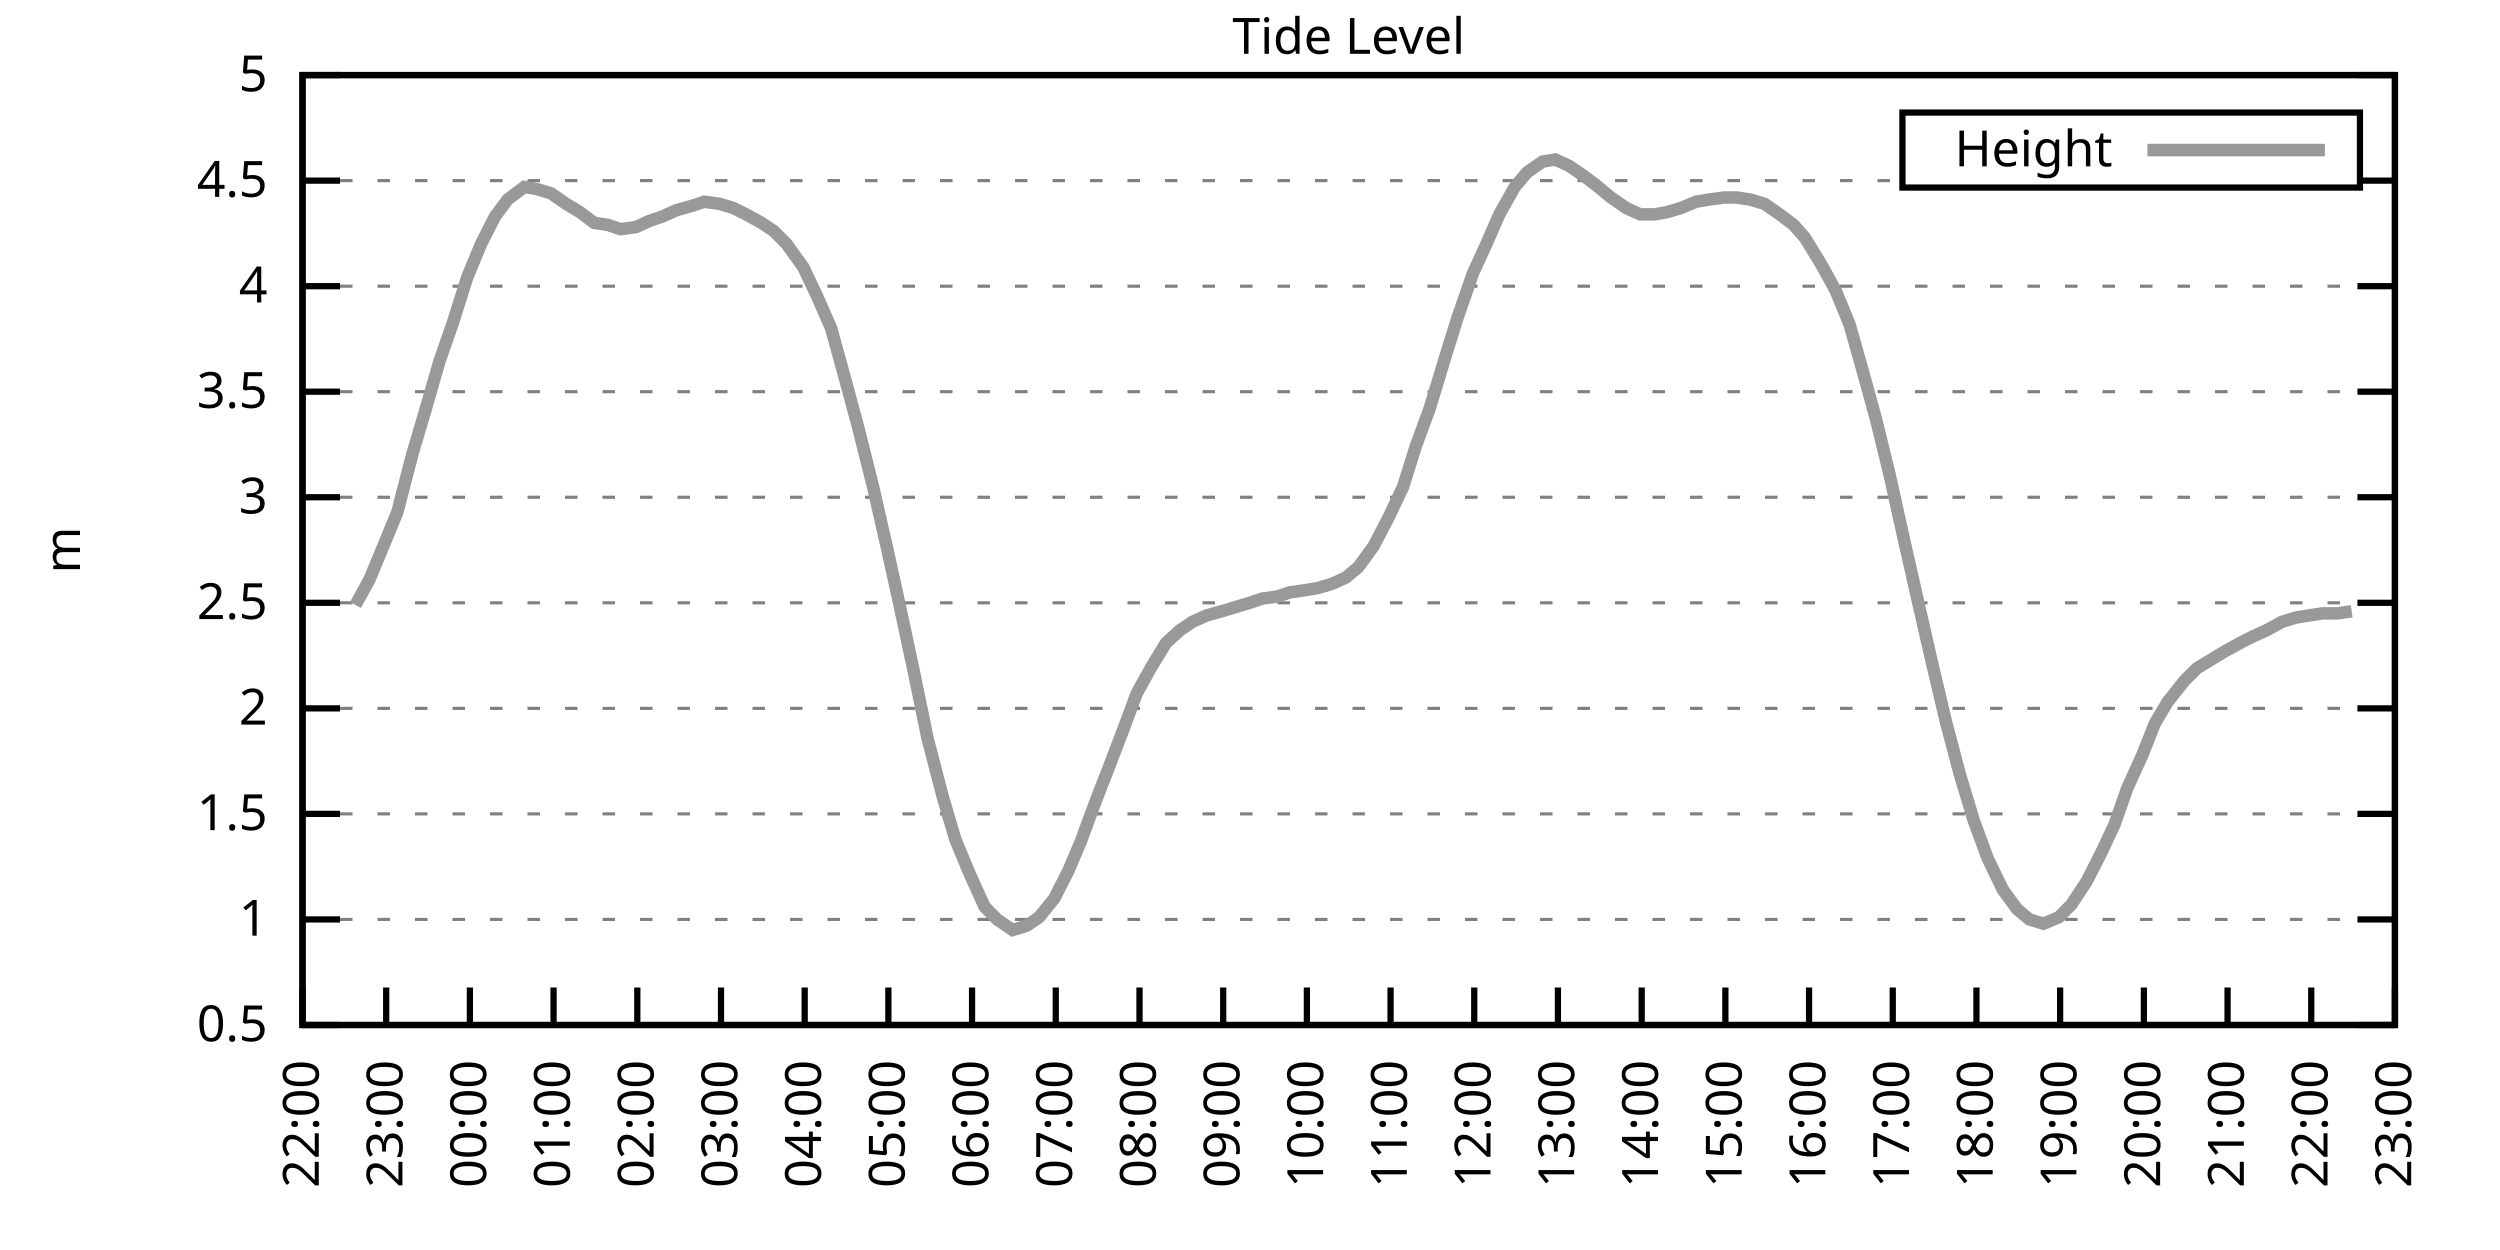
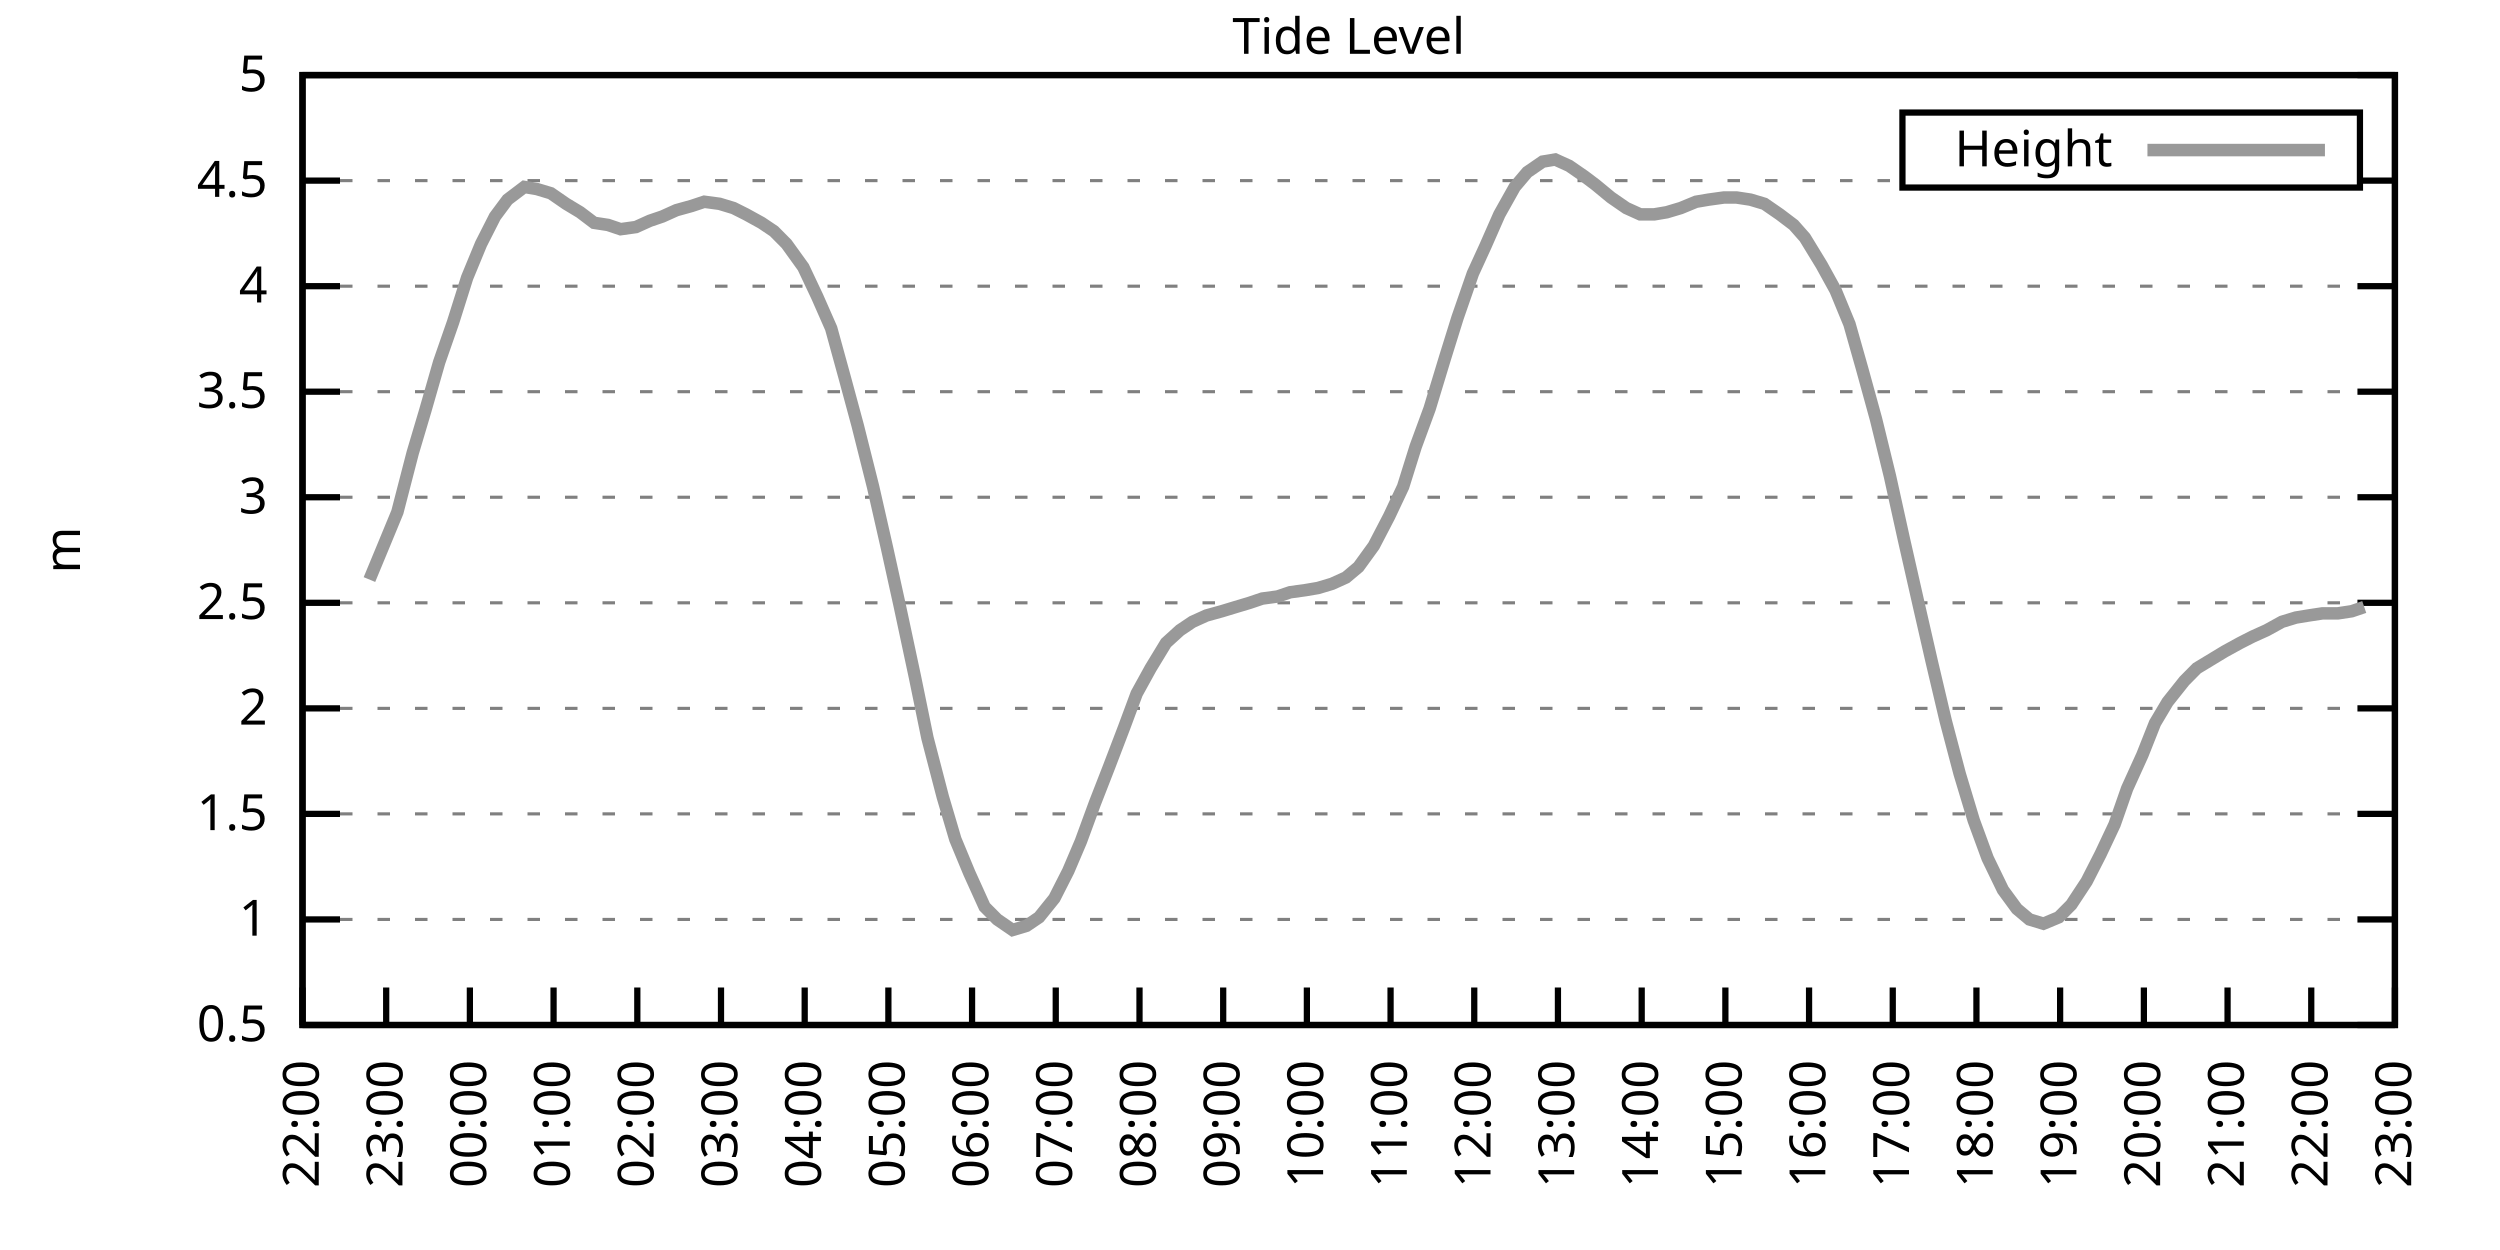
<svg xmlns="http://www.w3.org/2000/svg" xmlns:xlink="http://www.w3.org/1999/xlink" width="400" height="200" viewBox="0 0 400 200">
  <g id="gnuplot_canvas">
    <rect x="0" y="0" width="400" height="200" fill="none" />
    <defs>
      <circle id="gpDot" r="0.5" stroke-width="0.5" stroke="currentColor" />
      <path id="gpPt0" stroke-width="0.333" stroke="currentColor" d="M-1,0 h2 M0,-1 v2" />
      <path id="gpPt1" stroke-width="0.333" stroke="currentColor" d="M-1,-1 L1,1 M1,-1 L-1,1" />
      <path id="gpPt2" stroke-width="0.333" stroke="currentColor" d="M-1,0 L1,0 M0,-1 L0,1 M-1,-1 L1,1 M-1,1 L1,-1" />
      <rect id="gpPt3" stroke-width="0.333" stroke="currentColor" x="-1" y="-1" width="2" height="2" />
      <rect id="gpPt4" stroke-width="0.333" stroke="currentColor" fill="currentColor" x="-1" y="-1" width="2" height="2" />
      <circle id="gpPt5" stroke-width="0.333" stroke="currentColor" cx="0" cy="0" r="1" />
      <use xlink:href="#gpPt5" id="gpPt6" fill="currentColor" stroke="none" />
      <path id="gpPt7" stroke-width="0.333" stroke="currentColor" d="M0,-1.33 L-1.33,0.67 L1.33,0.67 z" />
      <use xlink:href="#gpPt7" id="gpPt8" fill="currentColor" stroke="none" />
      <use xlink:href="#gpPt7" id="gpPt9" stroke="currentColor" transform="rotate(180)" />
      <use xlink:href="#gpPt9" id="gpPt10" fill="currentColor" stroke="none" />
      <use xlink:href="#gpPt3" id="gpPt11" stroke="currentColor" transform="rotate(45)" />
      <use xlink:href="#gpPt11" id="gpPt12" fill="currentColor" stroke="none" />
      <path id="gpPt13" stroke-width="0.333" stroke="currentColor" d="M0,1.330 L1.265,0.411 L0.782,-1.067 L-0.782,-1.076 L-1.265,0.411 z" />
      <use xlink:href="#gpPt13" id="gpPt14" fill="currentColor" stroke="none" />
      <filter id="textbox" filterUnits="objectBoundingBox" x="0" y="0" height="1" width="1">
        <feFlood flood-color="white" flood-opacity="1" result="bgnd" />
        <feComposite in="SourceGraphic" in2="bgnd" operator="atop" />
      </filter>
      <filter id="greybox" filterUnits="objectBoundingBox" x="0" y="0" height="1" width="1">
        <feFlood flood-color="lightgrey" flood-opacity="1" result="grey" />
        <feComposite in="SourceGraphic" in2="grey" operator="atop" />
      </filter>
    </defs>
    <g fill="none" color="white" stroke="currentColor" stroke-width="1.00" stroke-linecap="butt" stroke-linejoin="miter">
</g>
    <g fill="none" color="black" stroke="currentColor" stroke-width="1.00" stroke-linecap="butt" stroke-linejoin="miter">
      <g stroke="none" shape-rendering="crispEdges">
        <polygon fill="rgb(255, 255, 255)" points="48.40,164.00 383.18,164.00 383.18,12.02 48.40,12.02 " />
      </g>
    </g>
    <g fill="none" color="black" stroke="currentColor" stroke-width="1.00" stroke-linecap="butt" stroke-linejoin="miter">
</g>
    <g fill="none" color="black" stroke="black" stroke-width="0.50" stroke-linecap="butt" stroke-linejoin="miter">
</g>
    <g fill="none" color="gray" stroke="currentColor" stroke-width="0.50" stroke-linecap="butt" stroke-linejoin="miter">
      <path stroke="gray" stroke-dasharray="2,4" class="gridline" d="M48.40,164.00 L383.19,164.00  " />
    </g>
    <g fill="none" color="gray" stroke="gray" stroke-width="1.00" stroke-linecap="butt" stroke-linejoin="miter">
</g>
    <g fill="none" color="black" stroke="currentColor" stroke-width="1.00" stroke-linecap="butt" stroke-linejoin="miter">
      <path stroke="black" d="M48.40,164.00 L54.40,164.00 M383.19,164.00 L377.19,164.00  " />
      <g transform="translate(42.80,166.60)" stroke="none" fill="black" font-family="Sans" font-size="8.00" text-anchor="end">
        <text>
          <tspan font-family="Sans"> 0.5</tspan>
        </text>
      </g>
    </g>
    <g fill="none" color="black" stroke="currentColor" stroke-width="1.00" stroke-linecap="butt" stroke-linejoin="miter">
</g>
    <g fill="none" color="black" stroke="black" stroke-width="0.50" stroke-linecap="butt" stroke-linejoin="miter">
</g>
    <g fill="none" color="gray" stroke="currentColor" stroke-width="0.50" stroke-linecap="butt" stroke-linejoin="miter">
      <path stroke="gray" stroke-dasharray="2,4" class="gridline" d="M48.40,147.11 L383.19,147.11  " />
    </g>
    <g fill="none" color="gray" stroke="gray" stroke-width="1.00" stroke-linecap="butt" stroke-linejoin="miter">
</g>
    <g fill="none" color="black" stroke="currentColor" stroke-width="1.00" stroke-linecap="butt" stroke-linejoin="miter">
      <path stroke="black" d="M48.40,147.11 L54.40,147.11 M383.19,147.11 L377.19,147.11  " />
      <g transform="translate(42.80,149.71)" stroke="none" fill="black" font-family="Sans" font-size="8.00" text-anchor="end">
        <text>
          <tspan font-family="Sans"> 1</tspan>
        </text>
      </g>
    </g>
    <g fill="none" color="black" stroke="currentColor" stroke-width="1.00" stroke-linecap="butt" stroke-linejoin="miter">
</g>
    <g fill="none" color="black" stroke="black" stroke-width="0.50" stroke-linecap="butt" stroke-linejoin="miter">
</g>
    <g fill="none" color="gray" stroke="currentColor" stroke-width="0.50" stroke-linecap="butt" stroke-linejoin="miter">
      <path stroke="gray" stroke-dasharray="2,4" class="gridline" d="M48.40,130.22 L383.19,130.22  " />
    </g>
    <g fill="none" color="gray" stroke="gray" stroke-width="1.00" stroke-linecap="butt" stroke-linejoin="miter">
</g>
    <g fill="none" color="black" stroke="currentColor" stroke-width="1.00" stroke-linecap="butt" stroke-linejoin="miter">
      <path stroke="black" d="M48.40,130.22 L54.40,130.22 M383.19,130.22 L377.19,130.22  " />
      <g transform="translate(42.80,132.82)" stroke="none" fill="black" font-family="Sans" font-size="8.00" text-anchor="end">
        <text>
          <tspan font-family="Sans"> 1.5</tspan>
        </text>
      </g>
    </g>
    <g fill="none" color="black" stroke="currentColor" stroke-width="1.00" stroke-linecap="butt" stroke-linejoin="miter">
</g>
    <g fill="none" color="black" stroke="black" stroke-width="0.50" stroke-linecap="butt" stroke-linejoin="miter">
</g>
    <g fill="none" color="gray" stroke="currentColor" stroke-width="0.50" stroke-linecap="butt" stroke-linejoin="miter">
      <path stroke="gray" stroke-dasharray="2,4" class="gridline" d="M48.40,113.34 L383.19,113.34  " />
    </g>
    <g fill="none" color="gray" stroke="gray" stroke-width="1.00" stroke-linecap="butt" stroke-linejoin="miter">
</g>
    <g fill="none" color="black" stroke="currentColor" stroke-width="1.00" stroke-linecap="butt" stroke-linejoin="miter">
      <path stroke="black" d="M48.40,113.34 L54.40,113.34 M383.19,113.34 L377.19,113.34  " />
      <g transform="translate(42.80,115.94)" stroke="none" fill="black" font-family="Sans" font-size="8.00" text-anchor="end">
        <text>
          <tspan font-family="Sans"> 2</tspan>
        </text>
      </g>
    </g>
    <g fill="none" color="black" stroke="currentColor" stroke-width="1.00" stroke-linecap="butt" stroke-linejoin="miter">
</g>
    <g fill="none" color="black" stroke="black" stroke-width="0.50" stroke-linecap="butt" stroke-linejoin="miter">
</g>
    <g fill="none" color="gray" stroke="currentColor" stroke-width="0.50" stroke-linecap="butt" stroke-linejoin="miter">
      <path stroke="gray" stroke-dasharray="2,4" class="gridline" d="M48.40,96.45 L383.19,96.45  " />
    </g>
    <g fill="none" color="gray" stroke="gray" stroke-width="1.00" stroke-linecap="butt" stroke-linejoin="miter">
</g>
    <g fill="none" color="black" stroke="currentColor" stroke-width="1.00" stroke-linecap="butt" stroke-linejoin="miter">
      <path stroke="black" d="M48.40,96.45 L54.40,96.45 M383.19,96.45 L377.19,96.45  " />
      <g transform="translate(42.80,99.05)" stroke="none" fill="black" font-family="Sans" font-size="8.00" text-anchor="end">
        <text>
          <tspan font-family="Sans"> 2.5</tspan>
        </text>
      </g>
    </g>
    <g fill="none" color="black" stroke="currentColor" stroke-width="1.00" stroke-linecap="butt" stroke-linejoin="miter">
</g>
    <g fill="none" color="black" stroke="black" stroke-width="0.50" stroke-linecap="butt" stroke-linejoin="miter">
</g>
    <g fill="none" color="gray" stroke="currentColor" stroke-width="0.50" stroke-linecap="butt" stroke-linejoin="miter">
      <path stroke="gray" stroke-dasharray="2,4" class="gridline" d="M48.40,79.56 L383.19,79.56  " />
    </g>
    <g fill="none" color="gray" stroke="gray" stroke-width="1.00" stroke-linecap="butt" stroke-linejoin="miter">
</g>
    <g fill="none" color="black" stroke="currentColor" stroke-width="1.00" stroke-linecap="butt" stroke-linejoin="miter">
      <path stroke="black" d="M48.40,79.56 L54.40,79.56 M383.19,79.56 L377.19,79.56  " />
      <g transform="translate(42.80,82.16)" stroke="none" fill="black" font-family="Sans" font-size="8.00" text-anchor="end">
        <text>
          <tspan font-family="Sans"> 3</tspan>
        </text>
      </g>
    </g>
    <g fill="none" color="black" stroke="currentColor" stroke-width="1.00" stroke-linecap="butt" stroke-linejoin="miter">
</g>
    <g fill="none" color="black" stroke="black" stroke-width="0.50" stroke-linecap="butt" stroke-linejoin="miter">
</g>
    <g fill="none" color="gray" stroke="currentColor" stroke-width="0.50" stroke-linecap="butt" stroke-linejoin="miter">
      <path stroke="gray" stroke-dasharray="2,4" class="gridline" d="M48.40,62.67 L383.19,62.67  " />
    </g>
    <g fill="none" color="gray" stroke="gray" stroke-width="1.00" stroke-linecap="butt" stroke-linejoin="miter">
</g>
    <g fill="none" color="black" stroke="currentColor" stroke-width="1.00" stroke-linecap="butt" stroke-linejoin="miter">
      <path stroke="black" d="M48.40,62.67 L54.40,62.67 M383.19,62.67 L377.19,62.67  " />
      <g transform="translate(42.80,65.27)" stroke="none" fill="black" font-family="Sans" font-size="8.00" text-anchor="end">
        <text>
          <tspan font-family="Sans"> 3.5</tspan>
        </text>
      </g>
    </g>
    <g fill="none" color="black" stroke="currentColor" stroke-width="1.00" stroke-linecap="butt" stroke-linejoin="miter">
</g>
    <g fill="none" color="black" stroke="black" stroke-width="0.50" stroke-linecap="butt" stroke-linejoin="miter">
</g>
    <g fill="none" color="gray" stroke="currentColor" stroke-width="0.50" stroke-linecap="butt" stroke-linejoin="miter">
      <path stroke="gray" stroke-dasharray="2,4" class="gridline" d="M48.40,45.79 L383.19,45.79  " />
    </g>
    <g fill="none" color="gray" stroke="gray" stroke-width="1.00" stroke-linecap="butt" stroke-linejoin="miter">
</g>
    <g fill="none" color="black" stroke="currentColor" stroke-width="1.00" stroke-linecap="butt" stroke-linejoin="miter">
      <path stroke="black" d="M48.40,45.79 L54.40,45.79 M383.19,45.79 L377.19,45.79  " />
      <g transform="translate(42.80,48.39)" stroke="none" fill="black" font-family="Sans" font-size="8.00" text-anchor="end">
        <text>
          <tspan font-family="Sans"> 4</tspan>
        </text>
      </g>
    </g>
    <g fill="none" color="black" stroke="currentColor" stroke-width="1.00" stroke-linecap="butt" stroke-linejoin="miter">
</g>
    <g fill="none" color="black" stroke="black" stroke-width="0.50" stroke-linecap="butt" stroke-linejoin="miter">
</g>
    <g fill="none" color="gray" stroke="currentColor" stroke-width="0.50" stroke-linecap="butt" stroke-linejoin="miter">
      <path stroke="gray" stroke-dasharray="2,4" class="gridline" d="M48.40,28.90 L304.39,28.90 M377.59,28.90 L383.19,28.90  " />
    </g>
    <g fill="none" color="gray" stroke="gray" stroke-width="1.00" stroke-linecap="butt" stroke-linejoin="miter">
</g>
    <g fill="none" color="black" stroke="currentColor" stroke-width="1.00" stroke-linecap="butt" stroke-linejoin="miter">
      <path stroke="black" d="M48.40,28.90 L54.40,28.90 M383.19,28.90 L377.19,28.90  " />
      <g transform="translate(42.80,31.50)" stroke="none" fill="black" font-family="Sans" font-size="8.00" text-anchor="end">
        <text>
          <tspan font-family="Sans"> 4.5</tspan>
        </text>
      </g>
    </g>
    <g fill="none" color="black" stroke="currentColor" stroke-width="1.00" stroke-linecap="butt" stroke-linejoin="miter">
</g>
    <g fill="none" color="black" stroke="black" stroke-width="0.50" stroke-linecap="butt" stroke-linejoin="miter">
</g>
    <g fill="none" color="gray" stroke="currentColor" stroke-width="0.50" stroke-linecap="butt" stroke-linejoin="miter">
      <path stroke="gray" stroke-dasharray="2,4" class="gridline" d="M48.40,12.01 L383.19,12.01  " />
    </g>
    <g fill="none" color="gray" stroke="gray" stroke-width="1.00" stroke-linecap="butt" stroke-linejoin="miter">
</g>
    <g fill="none" color="black" stroke="currentColor" stroke-width="1.00" stroke-linecap="butt" stroke-linejoin="miter">
      <path stroke="black" d="M48.40,12.01 L54.40,12.01 M383.19,12.01 L377.19,12.01  " />
      <g transform="translate(42.80,14.61)" stroke="none" fill="black" font-family="Sans" font-size="8.00" text-anchor="end">
        <text>
          <tspan font-family="Sans"> 5</tspan>
        </text>
      </g>
    </g>
    <g fill="none" color="black" stroke="currentColor" stroke-width="1.00" stroke-linecap="butt" stroke-linejoin="miter">
      <path stroke="black" d="M48.40,164.00 L48.40,158.00  " />
      <g transform="translate(51.00,169.60) rotate(270.00)" stroke="none" fill="black" font-family="Sans" font-size="8.00" text-anchor="end">
        <text>
          <tspan font-family="Sans">22:00</tspan>
        </text>
      </g>
    </g>
    <g fill="none" color="black" stroke="currentColor" stroke-width="1.00" stroke-linecap="butt" stroke-linejoin="miter">
      <path stroke="black" d="M61.79,164.00 L61.79,158.00  " />
      <g transform="translate(64.39,169.60) rotate(270.00)" stroke="none" fill="black" font-family="Sans" font-size="8.00" text-anchor="end">
        <text>
          <tspan font-family="Sans">23:00</tspan>
        </text>
      </g>
    </g>
    <g fill="none" color="black" stroke="currentColor" stroke-width="1.00" stroke-linecap="butt" stroke-linejoin="miter">
      <path stroke="black" d="M75.18,164.00 L75.18,158.00  " />
      <g transform="translate(77.78,169.60) rotate(270.00)" stroke="none" fill="black" font-family="Sans" font-size="8.00" text-anchor="end">
        <text>
          <tspan font-family="Sans">00:00</tspan>
        </text>
      </g>
    </g>
    <g fill="none" color="black" stroke="currentColor" stroke-width="1.00" stroke-linecap="butt" stroke-linejoin="miter">
      <path stroke="black" d="M88.57,164.00 L88.57,158.00  " />
      <g transform="translate(91.17,169.60) rotate(270.00)" stroke="none" fill="black" font-family="Sans" font-size="8.00" text-anchor="end">
        <text>
          <tspan font-family="Sans">01:00</tspan>
        </text>
      </g>
    </g>
    <g fill="none" color="black" stroke="currentColor" stroke-width="1.00" stroke-linecap="butt" stroke-linejoin="miter">
      <path stroke="black" d="M101.97,164.00 L101.97,158.00  " />
      <g transform="translate(104.57,169.60) rotate(270.00)" stroke="none" fill="black" font-family="Sans" font-size="8.00" text-anchor="end">
        <text>
          <tspan font-family="Sans">02:00</tspan>
        </text>
      </g>
    </g>
    <g fill="none" color="black" stroke="currentColor" stroke-width="1.00" stroke-linecap="butt" stroke-linejoin="miter">
      <path stroke="black" d="M115.36,164.00 L115.36,158.00  " />
      <g transform="translate(117.96,169.60) rotate(270.00)" stroke="none" fill="black" font-family="Sans" font-size="8.00" text-anchor="end">
        <text>
          <tspan font-family="Sans">03:00</tspan>
        </text>
      </g>
    </g>
    <g fill="none" color="black" stroke="currentColor" stroke-width="1.00" stroke-linecap="butt" stroke-linejoin="miter">
      <path stroke="black" d="M128.75,164.00 L128.75,158.00  " />
      <g transform="translate(131.35,169.60) rotate(270.00)" stroke="none" fill="black" font-family="Sans" font-size="8.00" text-anchor="end">
        <text>
          <tspan font-family="Sans">04:00</tspan>
        </text>
      </g>
    </g>
    <g fill="none" color="black" stroke="currentColor" stroke-width="1.00" stroke-linecap="butt" stroke-linejoin="miter">
      <path stroke="black" d="M142.14,164.00 L142.14,158.00  " />
      <g transform="translate(144.74,169.60) rotate(270.00)" stroke="none" fill="black" font-family="Sans" font-size="8.00" text-anchor="end">
        <text>
          <tspan font-family="Sans">05:00</tspan>
        </text>
      </g>
    </g>
    <g fill="none" color="black" stroke="currentColor" stroke-width="1.00" stroke-linecap="butt" stroke-linejoin="miter">
      <path stroke="black" d="M155.53,164.00 L155.53,158.00  " />
      <g transform="translate(158.13,169.60) rotate(270.00)" stroke="none" fill="black" font-family="Sans" font-size="8.00" text-anchor="end">
        <text>
          <tspan font-family="Sans">06:00</tspan>
        </text>
      </g>
    </g>
    <g fill="none" color="black" stroke="currentColor" stroke-width="1.00" stroke-linecap="butt" stroke-linejoin="miter">
      <path stroke="black" d="M168.92,164.00 L168.92,158.00  " />
      <g transform="translate(171.52,169.60) rotate(270.00)" stroke="none" fill="black" font-family="Sans" font-size="8.00" text-anchor="end">
        <text>
          <tspan font-family="Sans">07:00</tspan>
        </text>
      </g>
    </g>
    <g fill="none" color="black" stroke="currentColor" stroke-width="1.00" stroke-linecap="butt" stroke-linejoin="miter">
      <path stroke="black" d="M182.32,164.00 L182.32,158.00  " />
      <g transform="translate(184.92,169.60) rotate(270.00)" stroke="none" fill="black" font-family="Sans" font-size="8.00" text-anchor="end">
        <text>
          <tspan font-family="Sans">08:00</tspan>
        </text>
      </g>
    </g>
    <g fill="none" color="black" stroke="currentColor" stroke-width="1.00" stroke-linecap="butt" stroke-linejoin="miter">
      <path stroke="black" d="M195.71,164.00 L195.71,158.00  " />
      <g transform="translate(198.31,169.60) rotate(270.00)" stroke="none" fill="black" font-family="Sans" font-size="8.00" text-anchor="end">
        <text>
          <tspan font-family="Sans">09:00</tspan>
        </text>
      </g>
    </g>
    <g fill="none" color="black" stroke="currentColor" stroke-width="1.00" stroke-linecap="butt" stroke-linejoin="miter">
      <path stroke="black" d="M209.10,164.00 L209.10,158.00  " />
      <g transform="translate(211.70,169.60) rotate(270.00)" stroke="none" fill="black" font-family="Sans" font-size="8.00" text-anchor="end">
        <text>
          <tspan font-family="Sans">10:00</tspan>
        </text>
      </g>
    </g>
    <g fill="none" color="black" stroke="currentColor" stroke-width="1.00" stroke-linecap="butt" stroke-linejoin="miter">
      <path stroke="black" d="M222.49,164.00 L222.49,158.00  " />
      <g transform="translate(225.09,169.60) rotate(270.00)" stroke="none" fill="black" font-family="Sans" font-size="8.00" text-anchor="end">
        <text>
          <tspan font-family="Sans">11:00</tspan>
        </text>
      </g>
    </g>
    <g fill="none" color="black" stroke="currentColor" stroke-width="1.00" stroke-linecap="butt" stroke-linejoin="miter">
      <path stroke="black" d="M235.88,164.00 L235.88,158.00  " />
      <g transform="translate(238.48,169.60) rotate(270.00)" stroke="none" fill="black" font-family="Sans" font-size="8.00" text-anchor="end">
        <text>
          <tspan font-family="Sans">12:00</tspan>
        </text>
      </g>
    </g>
    <g fill="none" color="black" stroke="currentColor" stroke-width="1.00" stroke-linecap="butt" stroke-linejoin="miter">
      <path stroke="black" d="M249.27,164.00 L249.27,158.00  " />
      <g transform="translate(251.87,169.60) rotate(270.00)" stroke="none" fill="black" font-family="Sans" font-size="8.00" text-anchor="end">
        <text>
          <tspan font-family="Sans">13:00</tspan>
        </text>
      </g>
    </g>
    <g fill="none" color="black" stroke="currentColor" stroke-width="1.00" stroke-linecap="butt" stroke-linejoin="miter">
      <path stroke="black" d="M262.67,164.00 L262.67,158.00  " />
      <g transform="translate(265.27,169.60) rotate(270.00)" stroke="none" fill="black" font-family="Sans" font-size="8.00" text-anchor="end">
        <text>
          <tspan font-family="Sans">14:00</tspan>
        </text>
      </g>
    </g>
    <g fill="none" color="black" stroke="currentColor" stroke-width="1.00" stroke-linecap="butt" stroke-linejoin="miter">
      <path stroke="black" d="M276.06,164.00 L276.06,158.00  " />
      <g transform="translate(278.66,169.60) rotate(270.00)" stroke="none" fill="black" font-family="Sans" font-size="8.00" text-anchor="end">
        <text>
          <tspan font-family="Sans">15:00</tspan>
        </text>
      </g>
    </g>
    <g fill="none" color="black" stroke="currentColor" stroke-width="1.00" stroke-linecap="butt" stroke-linejoin="miter">
      <path stroke="black" d="M289.45,164.00 L289.45,158.00  " />
      <g transform="translate(292.05,169.60) rotate(270.00)" stroke="none" fill="black" font-family="Sans" font-size="8.00" text-anchor="end">
        <text>
          <tspan font-family="Sans">16:00</tspan>
        </text>
      </g>
    </g>
    <g fill="none" color="black" stroke="currentColor" stroke-width="1.00" stroke-linecap="butt" stroke-linejoin="miter">
      <path stroke="black" d="M302.84,164.00 L302.84,158.00  " />
      <g transform="translate(305.44,169.60) rotate(270.00)" stroke="none" fill="black" font-family="Sans" font-size="8.00" text-anchor="end">
        <text>
          <tspan font-family="Sans">17:00</tspan>
        </text>
      </g>
    </g>
    <g fill="none" color="black" stroke="currentColor" stroke-width="1.00" stroke-linecap="butt" stroke-linejoin="miter">
      <path stroke="black" d="M316.23,164.00 L316.23,158.00  " />
      <g transform="translate(318.83,169.60) rotate(270.00)" stroke="none" fill="black" font-family="Sans" font-size="8.00" text-anchor="end">
        <text>
          <tspan font-family="Sans">18:00</tspan>
        </text>
      </g>
    </g>
    <g fill="none" color="black" stroke="currentColor" stroke-width="1.00" stroke-linecap="butt" stroke-linejoin="miter">
      <path stroke="black" d="M329.62,164.00 L329.62,158.00  " />
      <g transform="translate(332.22,169.60) rotate(270.00)" stroke="none" fill="black" font-family="Sans" font-size="8.00" text-anchor="end">
        <text>
          <tspan font-family="Sans">19:00</tspan>
        </text>
      </g>
    </g>
    <g fill="none" color="black" stroke="currentColor" stroke-width="1.00" stroke-linecap="butt" stroke-linejoin="miter">
      <path stroke="black" d="M343.02,164.00 L343.02,158.00  " />
      <g transform="translate(345.62,169.60) rotate(270.00)" stroke="none" fill="black" font-family="Sans" font-size="8.00" text-anchor="end">
        <text>
          <tspan font-family="Sans">20:00</tspan>
        </text>
      </g>
    </g>
    <g fill="none" color="black" stroke="currentColor" stroke-width="1.00" stroke-linecap="butt" stroke-linejoin="miter">
      <path stroke="black" d="M356.41,164.00 L356.41,158.00  " />
      <g transform="translate(359.01,169.60) rotate(270.00)" stroke="none" fill="black" font-family="Sans" font-size="8.00" text-anchor="end">
        <text>
          <tspan font-family="Sans">21:00</tspan>
        </text>
      </g>
    </g>
    <g fill="none" color="black" stroke="currentColor" stroke-width="1.00" stroke-linecap="butt" stroke-linejoin="miter">
      <path stroke="black" d="M369.80,164.00 L369.80,158.00  " />
      <g transform="translate(372.40,169.60) rotate(270.00)" stroke="none" fill="black" font-family="Sans" font-size="8.00" text-anchor="end">
        <text>
          <tspan font-family="Sans">22:00</tspan>
        </text>
      </g>
    </g>
    <g fill="none" color="black" stroke="currentColor" stroke-width="1.00" stroke-linecap="butt" stroke-linejoin="miter">
      <path stroke="black" d="M383.19,164.00 L383.19,158.00  " />
      <g transform="translate(385.79,169.60) rotate(270.00)" stroke="none" fill="black" font-family="Sans" font-size="8.00" text-anchor="end">
        <text>
          <tspan font-family="Sans">23:00</tspan>
        </text>
      </g>
    </g>
    <g fill="none" color="black" stroke="currentColor" stroke-width="1.00" stroke-linecap="butt" stroke-linejoin="miter">
</g>
    <g fill="none" color="black" stroke="currentColor" stroke-width="1.00" stroke-linecap="butt" stroke-linejoin="miter">
      <path stroke="black" d="M48.40,12.01 L48.40,164.00 L383.19,164.00 L383.19,12.01 L48.40,12.01 Z  " />
    </g>
    <g fill="none" color="black" stroke="currentColor" stroke-width="1.00" stroke-linecap="butt" stroke-linejoin="miter">
</g>
    <g fill="none" color="black" stroke="currentColor" stroke-width="1.00" stroke-linecap="butt" stroke-linejoin="miter">
      <path stroke="black" d="M304.39,30.01 L304.39,18.01 L377.59,18.01 L377.59,30.01 L304.39,30.01 Z  " />
    </g>
    <g id="Tide_level_plot_1">
      <g fill="none" color="white" stroke="black" stroke-width="2.00" stroke-linecap="butt" stroke-linejoin="miter">
</g>
      <g fill="none" color="black" stroke="currentColor" stroke-width="2.00" stroke-linecap="butt" stroke-linejoin="miter">
        <g transform="translate(337.99,26.61)" stroke="none" fill="black" font-family="Sans" font-size="8.00" text-anchor="end">
          <text>
            <tspan font-family="Sans">Height</tspan>
          </text>
        </g>
      </g>
      <g fill="none" color="black" stroke="currentColor" stroke-width="2.00" stroke-linecap="butt" stroke-linejoin="miter">
-         <path stroke="rgb(153, 153, 153)" d="M343.59,24.01 L371.99,24.01 M56.88,96.79 L59.11,92.73 L61.35,87.33 L63.58,81.93 L66.03,72.47 L68.04,65.71   L70.27,57.94 L72.50,51.53 L74.74,44.43 L76.97,39.03 L79.20,34.64 L81.21,31.94 L83.89,29.91 L85.90,30.25   L88.13,30.92 L90.58,32.61 L92.82,33.96 L95.05,35.65 L97.28,35.99 L99.29,36.67 L101.74,36.33 L103.98,35.32   L105.98,34.64 L108.22,33.63 L110.67,32.95 L112.68,32.28 L115.13,32.61 L117.37,33.29 L119.38,34.30 L121.83,35.65   L123.84,37.00 L125.85,39.03 L128.53,42.75 L130.76,47.47 L132.99,52.54 L135.22,60.65 L137.23,68.08 L139.69,77.87   L141.92,87.67 L143.93,96.79 L146.38,108.27 L148.39,118.07 L150.85,127.52 L152.85,134.28 L155.09,139.68 L157.54,145.09   L159.55,147.11 L162.01,148.80 L164.24,148.13 L166.25,146.77 L168.70,143.73 L170.93,139.34 L172.94,134.62 L175.17,128.54   L177.41,122.79 L179.86,116.38 L181.87,110.97 L184.10,106.92 L186.56,102.87 L188.79,100.84 L190.80,99.49 L193.03,98.48   L195.48,97.80 L197.72,97.12 L199.95,96.45 L201.96,95.77 L204.41,95.44 L206.42,94.76 L208.88,94.42 L210.88,94.08   L213.12,93.41 L215.35,92.40 L217.36,90.71 L219.81,87.33 L222.27,82.60 L224.50,77.87 L226.51,71.45 L228.74,65.38   L231.20,57.27 L233.20,50.85 L235.66,43.76 L237.67,39.37 L239.90,34.30 L242.36,29.91 L244.36,27.55 L246.82,25.86   L248.83,25.52 L251.06,26.53 L253.51,28.22 L255.30,29.57 L257.76,31.60 L260.21,33.29 L262.44,34.30 L264.67,34.30   L266.68,33.96 L268.92,33.29 L271.37,32.28 L273.38,31.94 L275.83,31.60 L277.84,31.60 L280.07,31.94 L282.31,32.61   L284.76,34.30 L286.99,35.99 L288.78,38.02 L291.46,42.41 L293.69,46.46 L295.92,51.87 L297.93,58.96 L300.16,67.06   L302.39,76.18 L304.63,86.32 L307.08,97.12 L309.09,105.91 L311.32,115.36 L313.55,123.81 L315.79,131.24 L318.02,137.32   L320.47,142.38 L322.70,145.42 L324.71,147.11 L326.95,147.79 L329.40,146.77 L331.41,144.75 L333.86,141.03 L336.10,136.64   L338.33,131.91 L340.34,126.17 L342.79,120.77 L344.80,115.70 L346.81,112.32 L349.49,108.95 L351.50,106.92 L353.73,105.57   L355.96,104.22 L358.42,102.87 L360.42,101.85 L362.66,100.84 L365.11,99.49 L367.34,98.81 L369.35,98.48 L371.58,98.14   L374.04,98.14 L376.27,97.80  " />
+         <path stroke="rgb(153, 153, 153)" d="M343.59,24.01 L371.99,24.01 M59.11,92.73 L61.35,87.33 L63.58,81.93 L66.03,72.47 L68.04,65.71 L70.27,57.94   L72.50,51.53 L74.74,44.43 L76.97,39.03 L79.20,34.64 L81.21,31.94 L83.89,29.91 L85.90,30.25 L88.13,30.92   L90.58,32.61 L92.82,33.96 L95.05,35.65 L97.28,35.99 L99.29,36.67 L101.74,36.33 L103.98,35.32 L105.98,34.64   L108.22,33.63 L110.67,32.95 L112.68,32.28 L115.13,32.61 L117.37,33.29 L119.38,34.30 L121.83,35.65 L123.84,37.00   L125.85,39.03 L128.53,42.75 L130.76,47.47 L132.99,52.54 L135.22,60.65 L137.23,68.08 L139.69,77.87 L141.92,87.67   L143.93,96.79 L146.38,108.27 L148.39,118.07 L150.85,127.52 L152.85,134.28 L155.09,139.68 L157.54,145.09 L159.55,147.11   L162.01,148.80 L164.24,148.13 L166.25,146.77 L168.70,143.73 L170.93,139.34 L172.94,134.62 L175.17,128.54 L177.41,122.79   L179.86,116.38 L181.87,110.97 L184.10,106.92 L186.56,102.87 L188.79,100.84 L190.80,99.49 L193.03,98.48 L195.48,97.80   L197.72,97.12 L199.95,96.45 L201.96,95.77 L204.41,95.44 L206.42,94.76 L208.88,94.42 L210.88,94.08 L213.12,93.41   L215.35,92.40 L217.36,90.71 L219.81,87.33 L222.27,82.60 L224.50,77.87 L226.51,71.45 L228.74,65.38 L231.20,57.27   L233.20,50.85 L235.66,43.76 L237.67,39.37 L239.90,34.30 L242.36,29.91 L244.36,27.55 L246.82,25.86 L248.83,25.52   L251.06,26.53 L253.51,28.22 L255.30,29.57 L257.76,31.60 L260.21,33.29 L262.44,34.30 L264.67,34.30 L266.68,33.96   L268.92,33.29 L271.37,32.28 L273.38,31.94 L275.83,31.60 L277.84,31.60 L280.07,31.94 L282.31,32.61 L284.76,34.30   L286.99,35.99 L288.78,38.02 L291.46,42.41 L293.69,46.46 L295.92,51.87 L297.93,58.96 L300.16,67.06 L302.39,76.18   L304.63,86.32 L307.08,97.12 L309.09,105.91 L311.32,115.36 L313.55,123.81 L315.79,131.24 L318.02,137.32 L320.47,142.38   L322.70,145.42 L324.71,147.11 L326.95,147.79 L329.40,146.77 L331.41,144.75 L333.86,141.03 L336.10,136.64 L338.33,131.91   L340.34,126.17 L342.79,120.77 L344.80,115.70 L346.81,112.32 L349.49,108.95 L351.50,106.92 L353.73,105.57 L355.96,104.22   L358.42,102.87 L360.42,101.85 L362.66,100.84 L365.11,99.49 L367.34,98.81 L369.35,98.48 L371.58,98.14 L374.04,98.14   L376.27,97.80 L378.28,97.12  " />
      </g>
    </g>
    <g fill="none" color="black" stroke="currentColor" stroke-width="2.00" stroke-linecap="butt" stroke-linejoin="miter">
</g>
    <g fill="none" color="black" stroke="black" stroke-width="1.00" stroke-linecap="butt" stroke-linejoin="miter">
</g>
    <g fill="none" color="black" stroke="currentColor" stroke-width="1.00" stroke-linecap="butt" stroke-linejoin="miter">
      <path stroke="black" d="M48.40,12.01 L48.40,164.00 L383.19,164.00 L383.19,12.01 L48.40,12.01 Z  " />
      <g transform="translate(12.80,88.01) rotate(270.00)" stroke="none" fill="black" font-family="Sans" font-size="8.00" text-anchor="middle">
        <text>
          <tspan font-family="Sans">m</tspan>
        </text>
      </g>
    </g>
    <g fill="none" color="black" stroke="currentColor" stroke-width="1.00" stroke-linecap="butt" stroke-linejoin="miter">
</g>
    <g fill="none" color="black" stroke="currentColor" stroke-width="1.00" stroke-linecap="butt" stroke-linejoin="miter">
      <g transform="translate(215.79,8.61)" stroke="none" fill="black" font-family="Sans" font-size="8.00" text-anchor="middle">
        <text>
          <tspan font-family="Sans">Tide Level</tspan>
        </text>
      </g>
    </g>
    <g fill="none" color="black" stroke="currentColor" stroke-width="1.00" stroke-linecap="butt" stroke-linejoin="miter">
</g>
  </g>
</svg>
